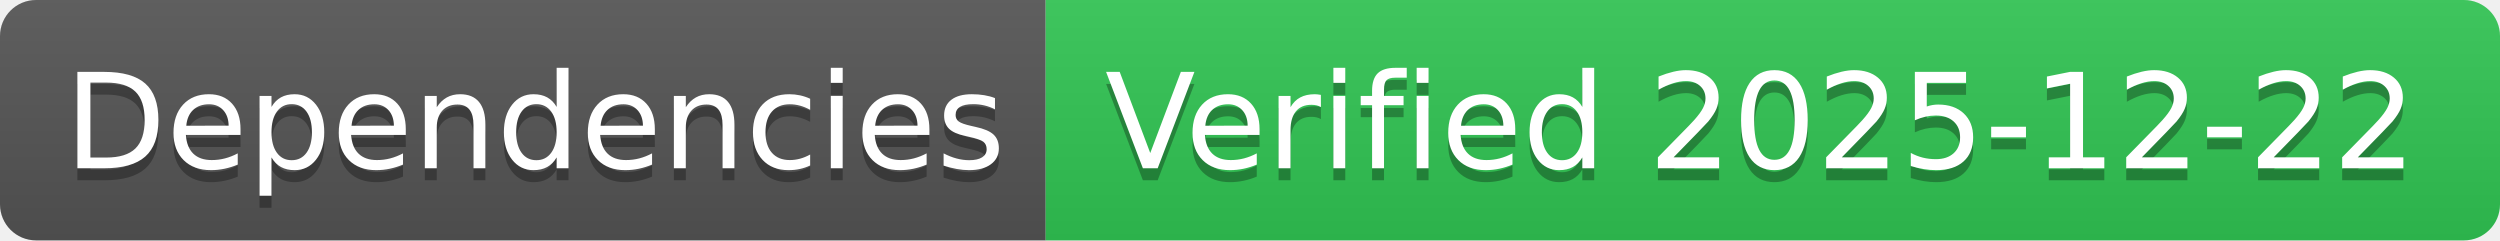
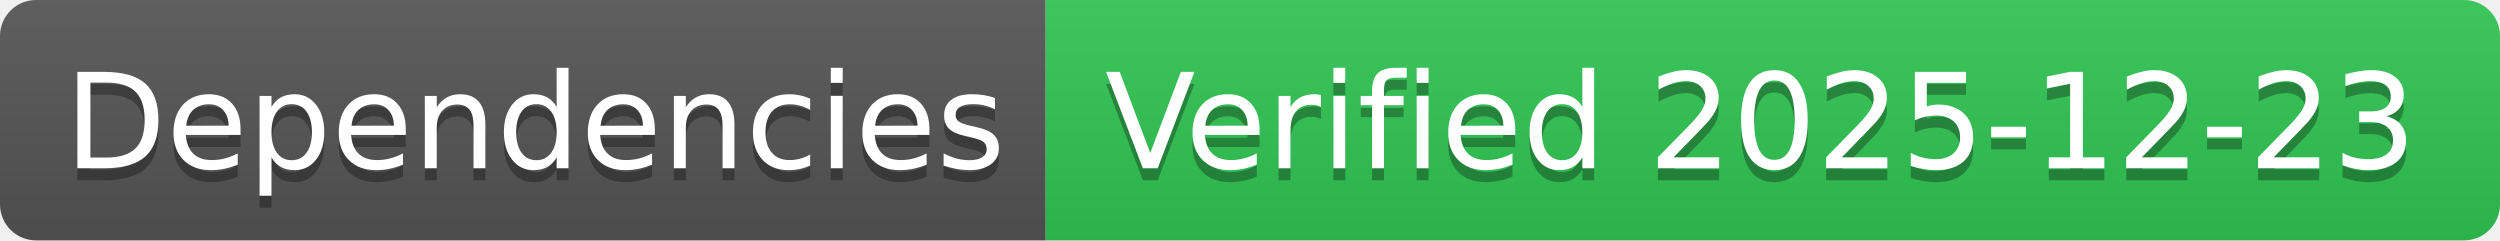
- <svg xmlns="http://www.w3.org/2000/svg" width="208" height="20" role="img" aria-label="Dependencies: Verified 2025-12-22">
+ <svg xmlns="http://www.w3.org/2000/svg" width="208" height="20" role="img" aria-label="Dependencies: Verified 2025-12-23">
  <linearGradient id="s" x2="0" y2="100%">
    <stop offset="0" stop-color="#bbb" stop-opacity=".1" />
    <stop offset="1" stop-opacity=".1" />
  </linearGradient>
  <clipPath id="r">
    <rect width="208" height="20" rx="3" fill="#fff" />
  </clipPath>
  <g clip-path="url(#r)">
    <rect width="87" height="20" fill="#555" />
    <rect x="87" width="121" height="20" fill="#31c653" />
    <rect width="208" height="20" fill="url(#s)" />
  </g>
  <g fill="#fff" text-anchor="middle" font-family="Verdana,Geneva,DejaVu Sans,sans-serif" text-rendering="geometricPrecision" font-size="110">
    <text aria-hidden="true" x="445" y="150" fill="#010101" fill-opacity=".3" transform="scale(.1)" textLength="770">Dependencies</text>
    <text x="445" y="140" transform="scale(.1)" fill="#fff" textLength="770">Dependencies</text>
-     <text aria-hidden="true" x="1465" y="150" fill="#010101" fill-opacity=".3" transform="scale(.1)" textLength="1110">Verified 2025-12-22</text>
-     <text x="1465" y="140" transform="scale(.1)" fill="#fff" textLength="1110">Verified 2025-12-22</text>
+     <text aria-hidden="true" x="1465" y="150" fill="#010101" fill-opacity=".3" transform="scale(.1)" textLength="1110">Verified 2025-12-23</text>
+     <text x="1465" y="140" transform="scale(.1)" fill="#fff" textLength="1110">Verified 2025-12-23</text>
  </g>
</svg>
